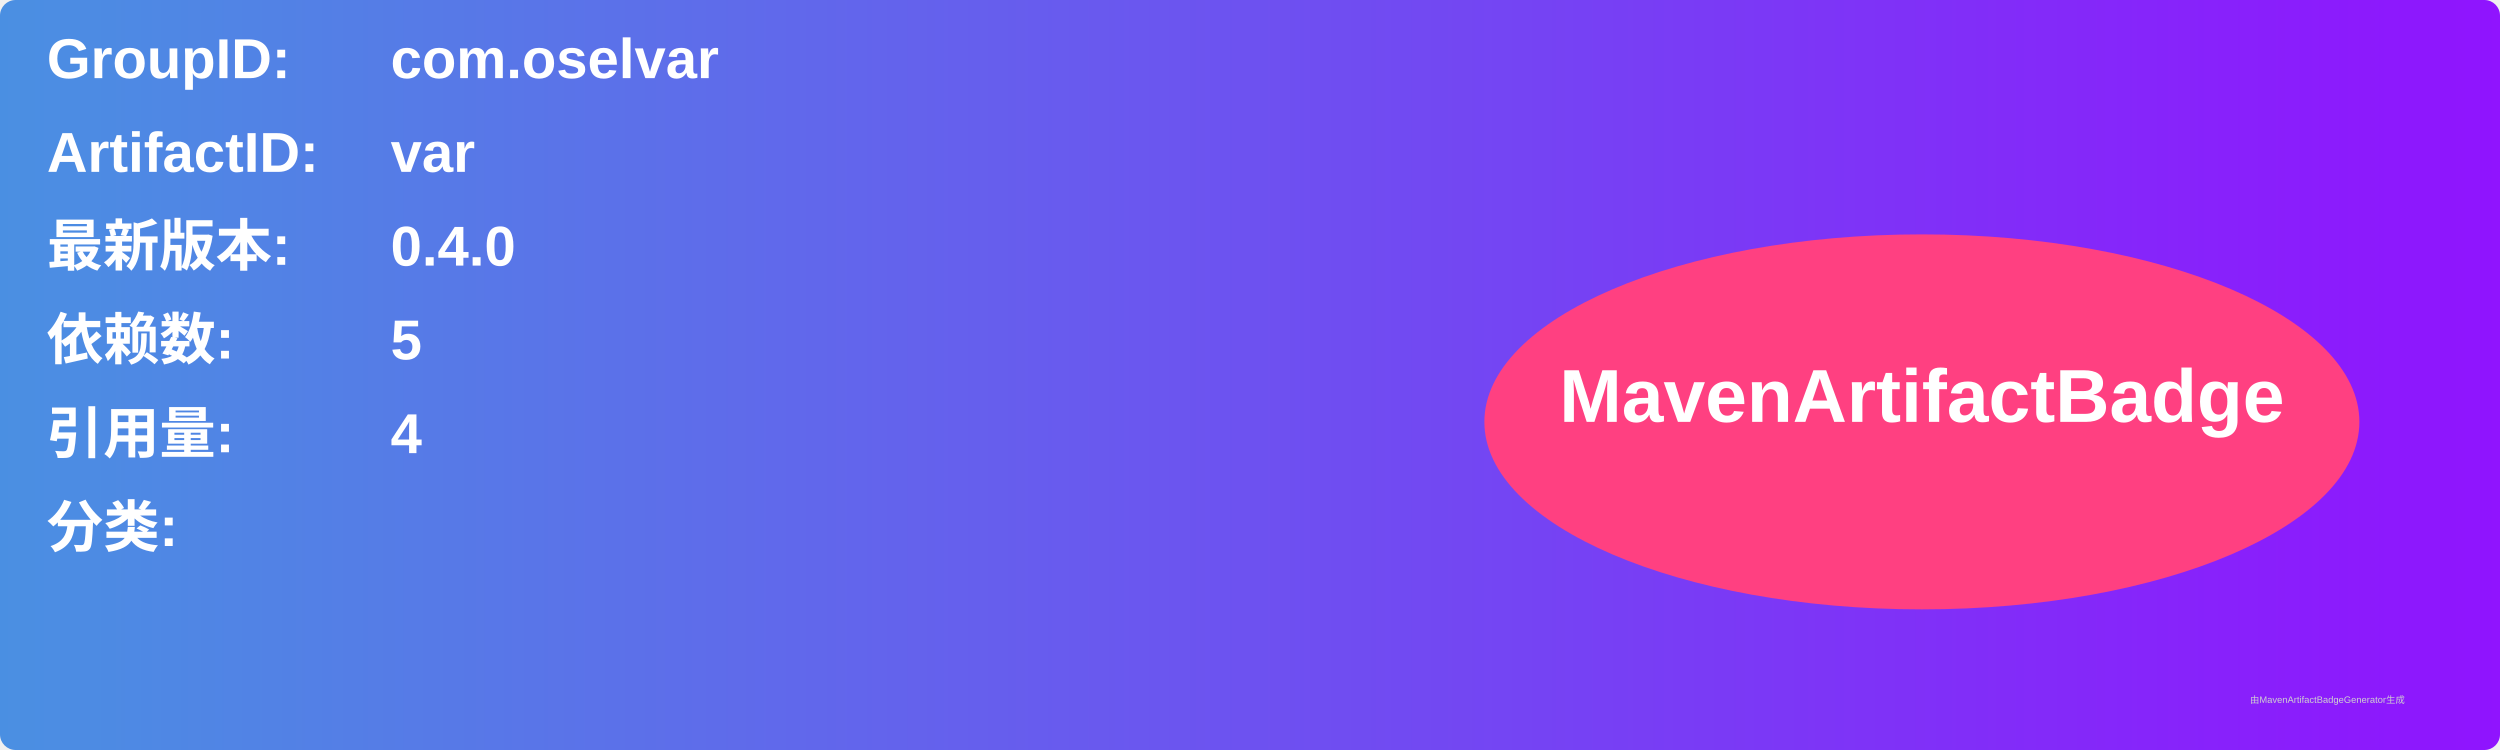
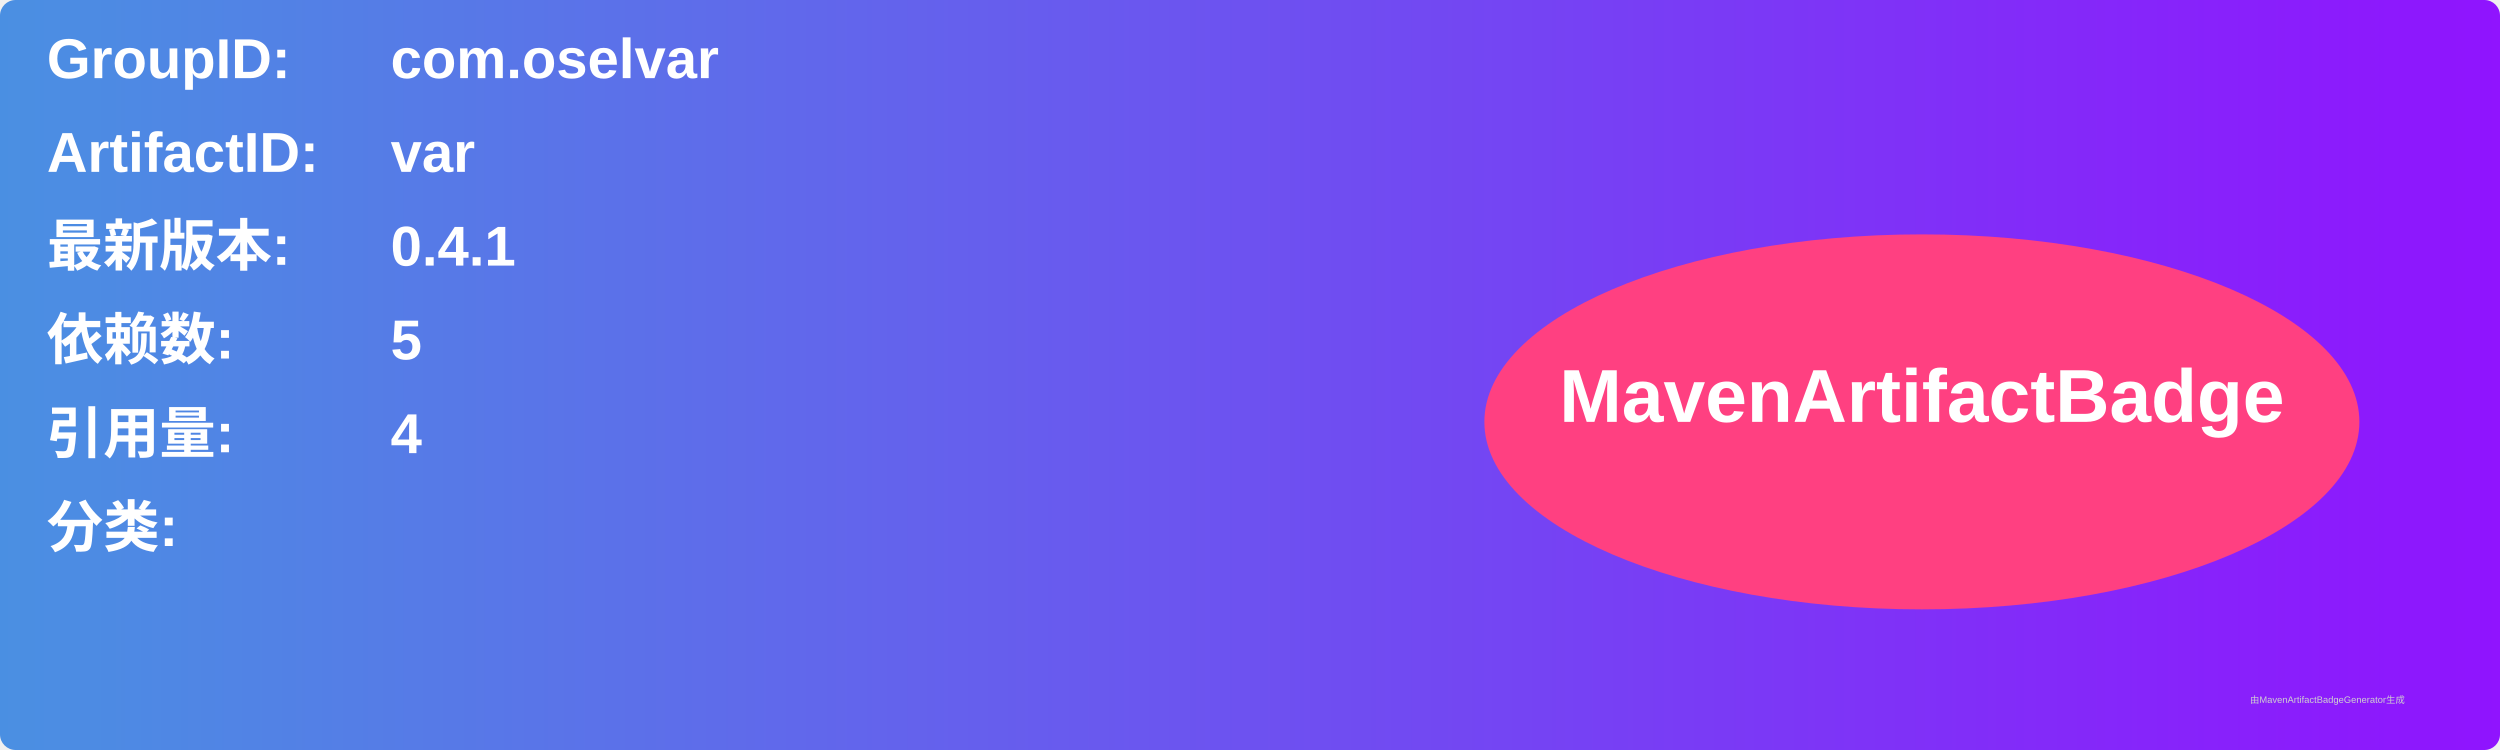
<svg xmlns="http://www.w3.org/2000/svg" width="800" height="240" viewBox="0 0 800 240">
  <linearGradient id="grad" x1="0%" y1="0%" x2="100%" y2="0%">
    <stop offset="0%" stop-color="#4a90e2" />
    <stop offset="100%" stop-color="#9013fe" />
  </linearGradient>
  <rect width="100%" height="100%" rx="5" ry="5" fill="url(#grad)" />
  <g transform="translate(15, 15)">
    <text x="0" y="10" font-family="Arial" font-size="18" fill="white" font-weight="bold" width="260">GroupID:</text>
    <text x="110" y="10" font-family="Arial" font-size="18" fill="white" font-weight="bold" width="460">com.oselvar</text>
    <text x="0" y="40" font-family="Arial" font-size="18" fill="white" font-weight="bold" width="260">ArtifactID:</text>
    <text x="110" y="40" font-family="Arial" font-size="18" fill="white" font-weight="bold" width="460">var</text>
    <text x="0" y="70" font-family="Arial" font-size="18" fill="white" font-weight="bold">最新版本:</text>
    <text x="110" y="70" font-family="Arial" font-size="18" fill="white" font-weight="bold">
-       <tspan font-weight="bold">0.4.0</tspan>
+       <tspan font-weight="bold">0.4.1</tspan>
    </text>
    <text x="0" y="100" font-family="Arial" font-size="18" fill="white" font-weight="bold">依赖数: </text>
    <text x="110" y="100" font-family="Arial" font-size="18" fill="white">
      <tspan font-weight="bold">5</tspan>
    </text>
    <text x="0" y="130" font-family="Arial" font-size="18" fill="white" font-weight="bold">引用量: </text>
    <text x="110" y="130" font-family="Arial" font-size="18" fill="white">
      <tspan font-weight="bold">4</tspan>
    </text>
    <text x="0" y="160" font-family="Arial" font-size="18" fill="white" font-weight="bold">分类:</text>
    <text x="10" y="190" font-family="Arial" font-size="10" fill="white">
      <tspan font-weight="bold" />
    </text>
    <ellipse cx="600" cy="120" rx="140" ry="60" fill="#ff4081" />
    <text x="600" y="120" text-anchor="middle" font-family="Arial" font-size="24" fill="white" font-weight="bold">MavenArtifactBadge</text>
  </g>
  <text x="720" y="225" font-family="Arial" font-size="3" fill="#d0d0d0">由MavenArtifactBadgeGenerator生成</text>
</svg>
